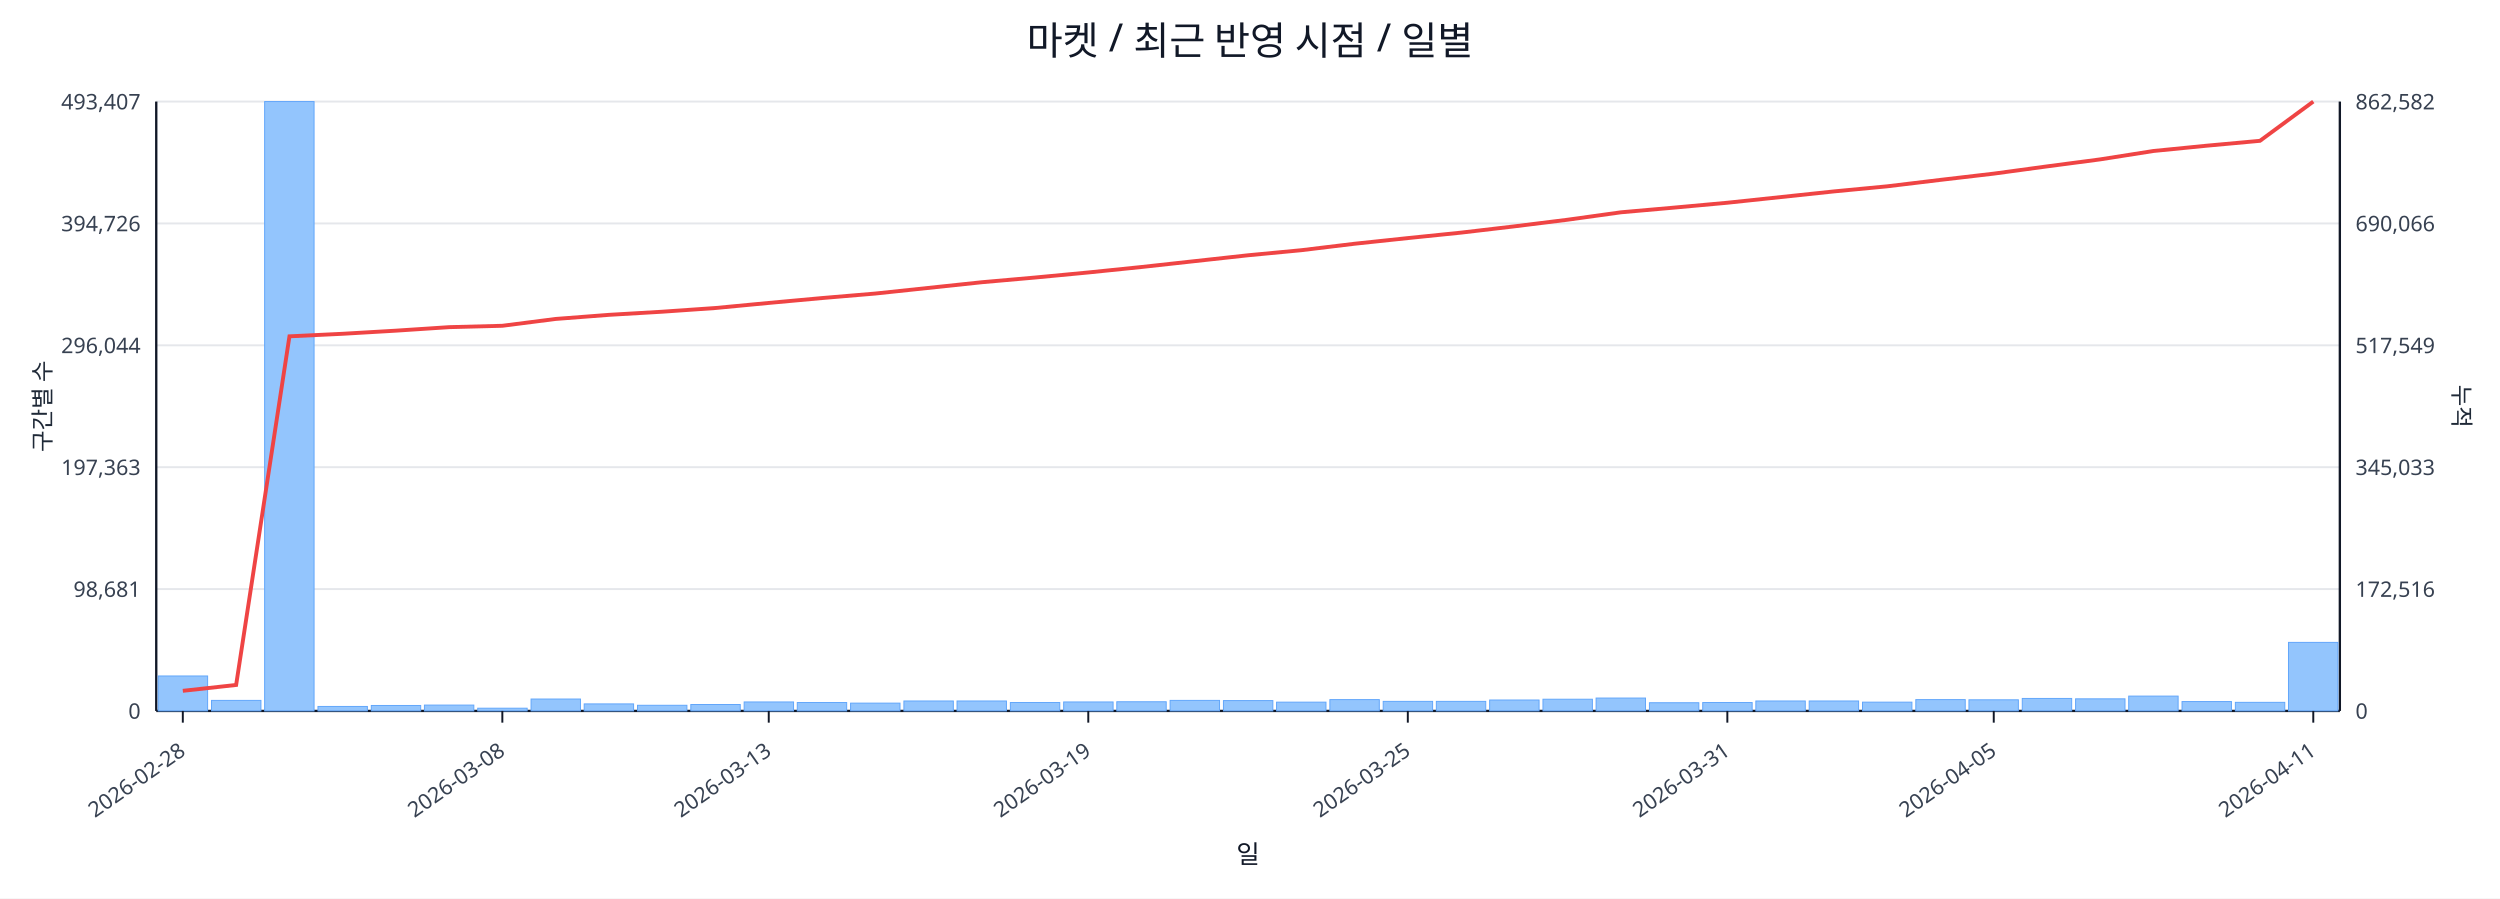
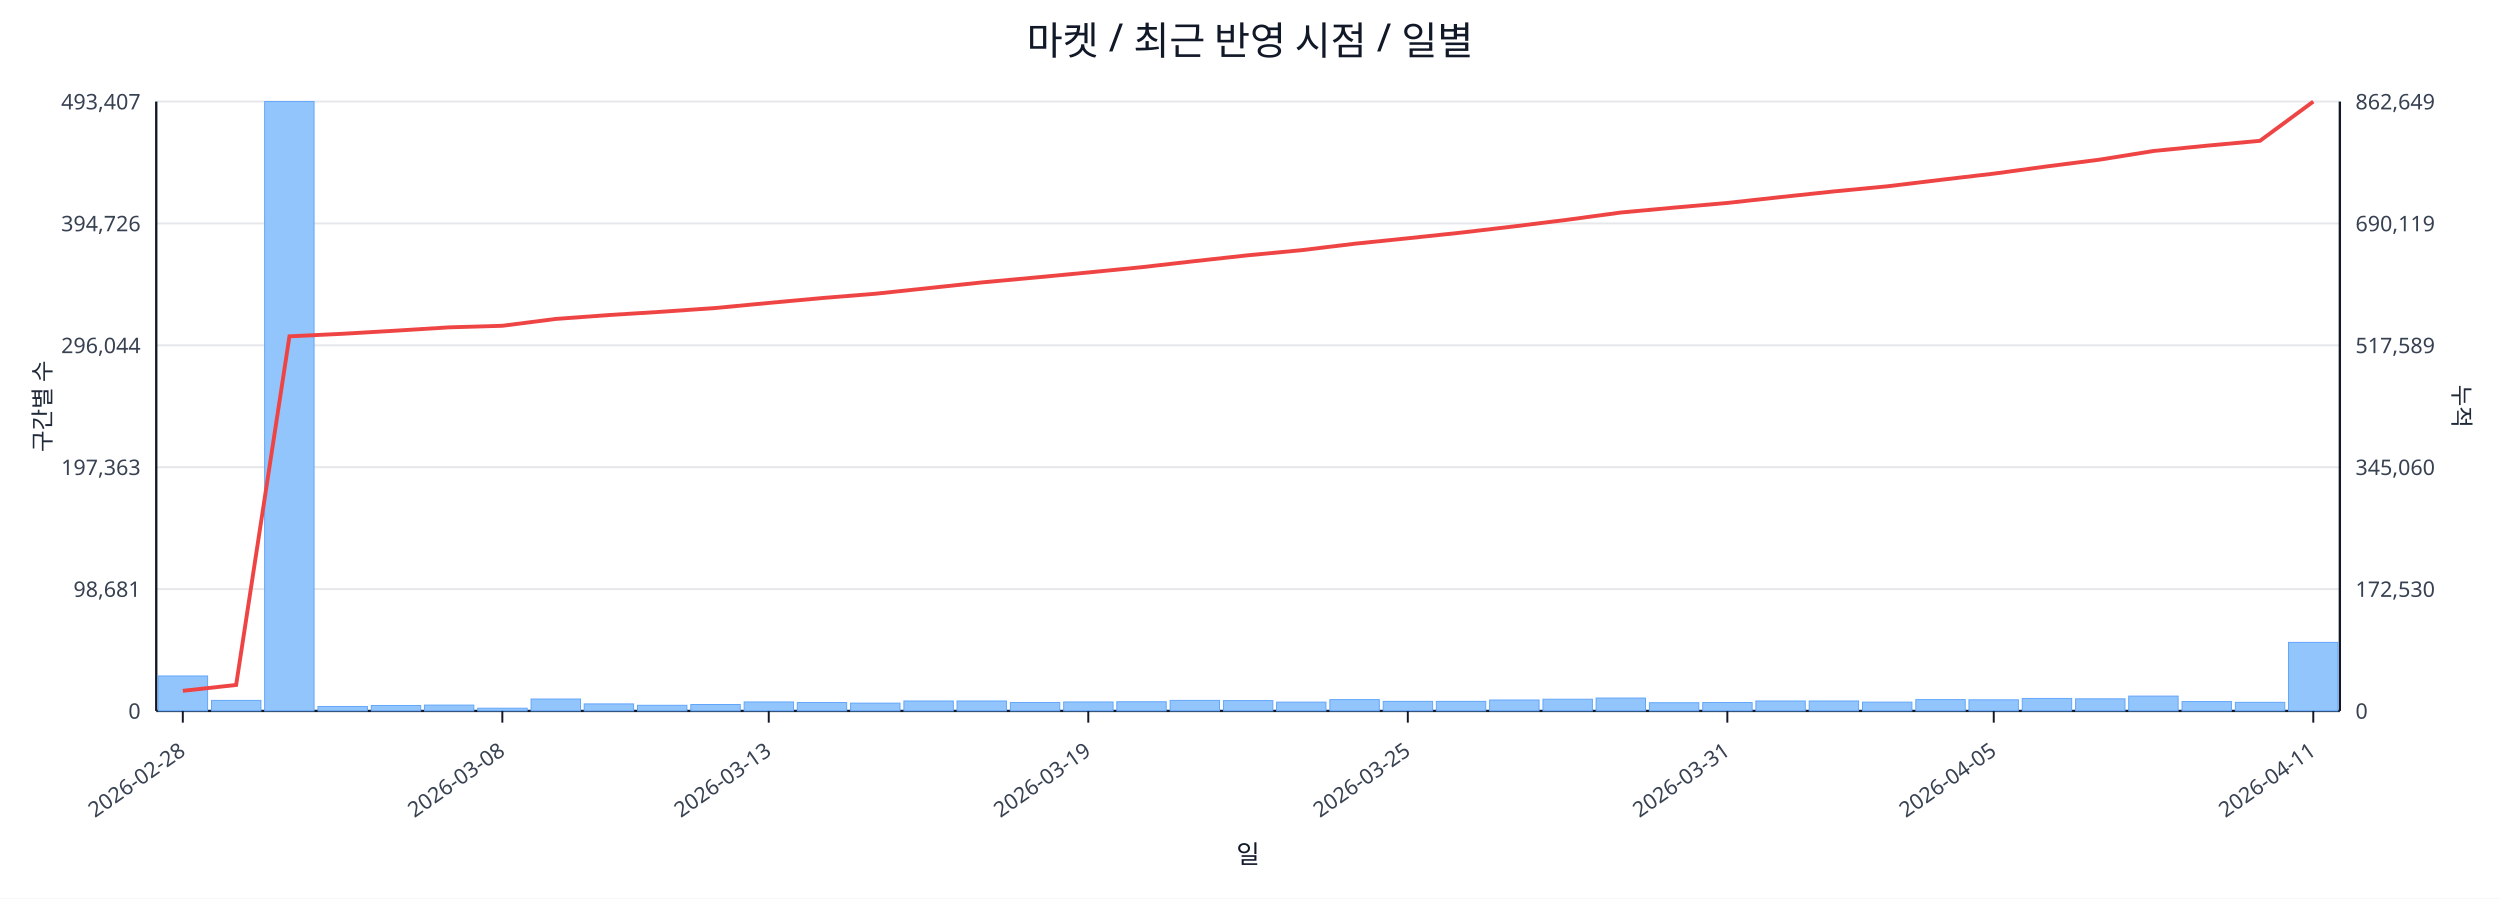
<svg xmlns="http://www.w3.org/2000/svg" width="1280" height="460" viewBox="0 0 1280 460">
  <rect x="0" y="0" width="100%" height="100%" fill="#ffffff" />
  <text x="640.0" y="28" font-size="20" text-anchor="middle" font-family="sans-serif" fill="#111827">마켓 / 최근 반영 시점 / 일별</text>
  <line x1="80.0" y1="52.0" x2="1198.0" y2="52.0" stroke="#e5e7eb" stroke-width="1" />
  <text x="72.0" y="56.0" font-size="11" text-anchor="end" font-family="sans-serif" fill="#374151">493,407</text>
-   <text x="1206.0" y="56.0" font-size="11" text-anchor="start" font-family="sans-serif" fill="#374151">862,582</text>
+   <text x="1206.0" y="56.0" font-size="11" text-anchor="start" font-family="sans-serif" fill="#374151">862,649</text>
  <line x1="80.0" y1="114.4" x2="1198.0" y2="114.4" stroke="#e5e7eb" stroke-width="1" />
  <text x="72.0" y="118.4" font-size="11" text-anchor="end" font-family="sans-serif" fill="#374151">394,726</text>
-   <text x="1206.0" y="118.4" font-size="11" text-anchor="start" font-family="sans-serif" fill="#374151">690,066</text>
+   <text x="1206.0" y="118.4" font-size="11" text-anchor="start" font-family="sans-serif" fill="#374151">690,119</text>
  <line x1="80.0" y1="176.8" x2="1198.0" y2="176.8" stroke="#e5e7eb" stroke-width="1" />
  <text x="72.0" y="180.8" font-size="11" text-anchor="end" font-family="sans-serif" fill="#374151">296,044</text>
-   <text x="1206.0" y="180.8" font-size="11" text-anchor="start" font-family="sans-serif" fill="#374151">517,549</text>
+   <text x="1206.0" y="180.8" font-size="11" text-anchor="start" font-family="sans-serif" fill="#374151">517,589</text>
  <line x1="80.0" y1="239.2" x2="1198.0" y2="239.2" stroke="#e5e7eb" stroke-width="1" />
  <text x="72.0" y="243.2" font-size="11" text-anchor="end" font-family="sans-serif" fill="#374151">197,363</text>
-   <text x="1206.0" y="243.2" font-size="11" text-anchor="start" font-family="sans-serif" fill="#374151">345,033</text>
+   <text x="1206.0" y="243.2" font-size="11" text-anchor="start" font-family="sans-serif" fill="#374151">345,060</text>
  <line x1="80.0" y1="301.6" x2="1198.0" y2="301.6" stroke="#e5e7eb" stroke-width="1" />
  <text x="72.0" y="305.6" font-size="11" text-anchor="end" font-family="sans-serif" fill="#374151">98,681</text>
-   <text x="1206.0" y="305.6" font-size="11" text-anchor="start" font-family="sans-serif" fill="#374151">172,516</text>
+   <text x="1206.0" y="305.6" font-size="11" text-anchor="start" font-family="sans-serif" fill="#374151">172,530</text>
  <line x1="80.0" y1="364.0" x2="1198.0" y2="364.0" stroke="#e5e7eb" stroke-width="1" />
  <text x="72.0" y="368.0" font-size="11" text-anchor="end" font-family="sans-serif" fill="#374151">0</text>
  <text x="1206.0" y="368.0" font-size="11" text-anchor="start" font-family="sans-serif" fill="#374151">0</text>
  <line x1="80.0" y1="364.0" x2="1198.0" y2="364.0" stroke="#111827" stroke-width="1.2" />
  <line x1="80.0" y1="52.0" x2="80.0" y2="364.0" stroke="#111827" stroke-width="1.2" />
  <line x1="1198.0" y1="52.0" x2="1198.0" y2="364.0" stroke="#111827" stroke-width="1.2" />
  <rect x="81.0" y="346.1" width="25.3" height="17.9" fill="#93c5fd" stroke="#60a5fa" stroke-width="0.5" />
  <rect x="108.3" y="358.6" width="25.3" height="5.4" fill="#93c5fd" stroke="#60a5fa" stroke-width="0.5" />
  <rect x="135.5" y="52.0" width="25.3" height="312.0" fill="#93c5fd" stroke="#60a5fa" stroke-width="0.5" />
  <rect x="162.8" y="361.7" width="25.3" height="2.3" fill="#93c5fd" stroke="#60a5fa" stroke-width="0.5" />
  <rect x="190.1" y="361.2" width="25.3" height="2.8" fill="#93c5fd" stroke="#60a5fa" stroke-width="0.5" />
  <rect x="217.3" y="361.0" width="25.3" height="3.0" fill="#93c5fd" stroke="#60a5fa" stroke-width="0.5" />
  <rect x="244.6" y="362.6" width="25.3" height="1.4" fill="#93c5fd" stroke="#60a5fa" stroke-width="0.5" />
  <rect x="271.9" y="357.9" width="25.3" height="6.1" fill="#93c5fd" stroke="#60a5fa" stroke-width="0.5" />
  <rect x="299.1" y="360.4" width="25.3" height="3.6" fill="#93c5fd" stroke="#60a5fa" stroke-width="0.5" />
  <rect x="326.4" y="361.1" width="25.3" height="2.9" fill="#93c5fd" stroke="#60a5fa" stroke-width="0.5" />
  <rect x="353.7" y="360.7" width="25.3" height="3.3" fill="#93c5fd" stroke="#60a5fa" stroke-width="0.5" />
  <rect x="381.0" y="359.4" width="25.3" height="4.6" fill="#93c5fd" stroke="#60a5fa" stroke-width="0.5" />
  <rect x="408.2" y="359.7" width="25.3" height="4.3" fill="#93c5fd" stroke="#60a5fa" stroke-width="0.5" />
  <rect x="435.5" y="360.0" width="25.3" height="4.0" fill="#93c5fd" stroke="#60a5fa" stroke-width="0.5" />
  <rect x="462.8" y="358.9" width="25.3" height="5.1" fill="#93c5fd" stroke="#60a5fa" stroke-width="0.5" />
  <rect x="490.0" y="358.9" width="25.3" height="5.1" fill="#93c5fd" stroke="#60a5fa" stroke-width="0.5" />
  <rect x="517.3" y="359.7" width="25.3" height="4.3" fill="#93c5fd" stroke="#60a5fa" stroke-width="0.5" />
  <rect x="544.6" y="359.4" width="25.3" height="4.6" fill="#93c5fd" stroke="#60a5fa" stroke-width="0.5" />
  <rect x="571.8" y="359.3" width="25.3" height="4.7" fill="#93c5fd" stroke="#60a5fa" stroke-width="0.5" />
  <rect x="599.1" y="358.6" width="25.3" height="5.4" fill="#93c5fd" stroke="#60a5fa" stroke-width="0.5" />
  <rect x="626.4" y="358.7" width="25.3" height="5.3" fill="#93c5fd" stroke="#60a5fa" stroke-width="0.5" />
  <rect x="653.6" y="359.5" width="25.3" height="4.5" fill="#93c5fd" stroke="#60a5fa" stroke-width="0.5" />
  <rect x="680.9" y="358.2" width="25.3" height="5.8" fill="#93c5fd" stroke="#60a5fa" stroke-width="0.5" />
  <rect x="708.2" y="359.1" width="25.3" height="4.9" fill="#93c5fd" stroke="#60a5fa" stroke-width="0.5" />
  <rect x="735.4" y="359.1" width="25.3" height="4.9" fill="#93c5fd" stroke="#60a5fa" stroke-width="0.5" />
  <rect x="762.7" y="358.4" width="25.3" height="5.6" fill="#93c5fd" stroke="#60a5fa" stroke-width="0.5" />
  <rect x="790.0" y="358.0" width="25.3" height="6.0" fill="#93c5fd" stroke="#60a5fa" stroke-width="0.5" />
  <rect x="817.2" y="357.4" width="25.3" height="6.6" fill="#93c5fd" stroke="#60a5fa" stroke-width="0.5" />
  <rect x="844.5" y="359.8" width="25.3" height="4.2" fill="#93c5fd" stroke="#60a5fa" stroke-width="0.5" />
  <rect x="871.8" y="359.7" width="25.3" height="4.3" fill="#93c5fd" stroke="#60a5fa" stroke-width="0.5" />
  <rect x="899.0" y="358.9" width="25.3" height="5.1" fill="#93c5fd" stroke="#60a5fa" stroke-width="0.5" />
  <rect x="926.3" y="358.9" width="25.3" height="5.1" fill="#93c5fd" stroke="#60a5fa" stroke-width="0.5" />
  <rect x="953.6" y="359.5" width="25.3" height="4.5" fill="#93c5fd" stroke="#60a5fa" stroke-width="0.5" />
  <rect x="980.9" y="358.2" width="25.3" height="5.8" fill="#93c5fd" stroke="#60a5fa" stroke-width="0.5" />
  <rect x="1008.1" y="358.3" width="25.3" height="5.7" fill="#93c5fd" stroke="#60a5fa" stroke-width="0.5" />
  <rect x="1035.4" y="357.6" width="25.3" height="6.4" fill="#93c5fd" stroke="#60a5fa" stroke-width="0.5" />
  <rect x="1062.7" y="357.8" width="25.3" height="6.2" fill="#93c5fd" stroke="#60a5fa" stroke-width="0.5" />
  <rect x="1089.9" y="356.4" width="25.3" height="7.6" fill="#93c5fd" stroke="#60a5fa" stroke-width="0.5" />
  <rect x="1117.2" y="359.2" width="25.3" height="4.8" fill="#93c5fd" stroke="#60a5fa" stroke-width="0.5" />
  <rect x="1144.5" y="359.6" width="25.3" height="4.4" fill="#93c5fd" stroke="#60a5fa" stroke-width="0.5" />
  <rect x="1171.7" y="328.9" width="25.3" height="35.1" fill="#93c5fd" stroke="#60a5fa" stroke-width="0.5" />
-   <polyline fill="none" stroke="#ef4444" stroke-width="2" points="93.6,353.7 120.9,350.7 148.2,172.2 175.4,170.9 202.7,169.3 230.0,167.5 257.2,166.8 284.5,163.3 311.8,161.2 339.0,159.6 366.3,157.7 393.6,155.1 420.9,152.6 448.1,150.3 475.4,147.4 502.7,144.5 529.9,142.1 557.2,139.5 584.5,136.7 611.7,133.7 639.0,130.7 666.3,128.1 693.5,124.8 720.8,121.9 748.1,119.1 775.3,115.9 802.6,112.5 829.9,108.7 857.1,106.3 884.4,103.8 911.7,100.9 939.0,98.0 966.2,95.4 993.5,92.1 1020.8,88.9 1048.0,85.2 1075.3,81.6 1102.6,77.3 1129.8,74.6 1157.1,72.1 1184.4,52.0" />
+   <polyline fill="none" stroke="#ef4444" stroke-width="2" points="93.6,353.7 120.9,350.7 148.2,172.2 175.4,170.9 202.7,169.3 230.0,167.6 257.2,166.8 284.5,163.3 311.8,161.3 339.0,159.6 366.3,157.7 393.6,155.1 420.9,152.6 448.1,150.4 475.4,147.5 502.7,144.6 529.9,142.1 557.2,139.5 584.5,136.8 611.7,133.7 639.0,130.7 666.3,128.1 693.5,124.8 720.8,122.0 748.1,119.1 775.3,115.9 802.6,112.5 829.9,108.8 857.1,106.3 884.4,103.9 911.7,100.9 939.0,98.0 966.2,95.4 993.5,92.1 1020.8,88.9 1048.0,85.2 1075.3,81.7 1102.6,77.3 1129.8,74.6 1157.1,72.1 1184.4,52.0" />
  <line x1="93.6" y1="364.0" x2="93.6" y2="370.0" stroke="#111827" stroke-width="1" />
  <text x="95.6" y="386.0" font-size="11" text-anchor="end" transform="rotate(-35 95.6 386.0)" font-family="sans-serif" fill="#374151">2026-02-28</text>
  <line x1="257.2" y1="364.0" x2="257.2" y2="370.0" stroke="#111827" stroke-width="1" />
  <text x="259.2" y="386.0" font-size="11" text-anchor="end" transform="rotate(-35 259.2 386.0)" font-family="sans-serif" fill="#374151">2026-03-08</text>
  <line x1="393.6" y1="364.0" x2="393.6" y2="370.0" stroke="#111827" stroke-width="1" />
  <text x="395.6" y="386.0" font-size="11" text-anchor="end" transform="rotate(-35 395.6 386.0)" font-family="sans-serif" fill="#374151">2026-03-13</text>
  <line x1="557.2" y1="364.0" x2="557.2" y2="370.0" stroke="#111827" stroke-width="1" />
  <text x="559.2" y="386.0" font-size="11" text-anchor="end" transform="rotate(-35 559.2 386.0)" font-family="sans-serif" fill="#374151">2026-03-19</text>
  <line x1="720.8" y1="364.0" x2="720.8" y2="370.0" stroke="#111827" stroke-width="1" />
  <text x="722.8" y="386.0" font-size="11" text-anchor="end" transform="rotate(-35 722.8 386.0)" font-family="sans-serif" fill="#374151">2026-03-25</text>
  <line x1="884.4" y1="364.0" x2="884.4" y2="370.0" stroke="#111827" stroke-width="1" />
  <text x="886.4" y="386.0" font-size="11" text-anchor="end" transform="rotate(-35 886.4 386.0)" font-family="sans-serif" fill="#374151">2026-03-31</text>
  <line x1="1020.8" y1="364.0" x2="1020.8" y2="370.0" stroke="#111827" stroke-width="1" />
  <text x="1022.8" y="386.0" font-size="11" text-anchor="end" transform="rotate(-35 1022.8 386.0)" font-family="sans-serif" fill="#374151">2026-04-05</text>
  <line x1="1184.4" y1="364.0" x2="1184.4" y2="370.0" stroke="#111827" stroke-width="1" />
  <text x="1186.4" y="386.0" font-size="11" text-anchor="end" transform="rotate(-35 1186.4 386.0)" font-family="sans-serif" fill="#374151">2026-04-11</text>
  <text x="26" y="208.0" font-size="12" transform="rotate(-90 26 208.0)" text-anchor="middle" font-family="sans-serif" fill="#1f2937">구간별 수</text>
  <text x="1256.0" y="208.0" font-size="12" transform="rotate(90 1256.0 208.0)" text-anchor="middle" font-family="sans-serif" fill="#1f2937">누적</text>
  <text x="639.0" y="442.0" font-size="13" text-anchor="middle" font-family="sans-serif" fill="#111827">일</text>
</svg>
